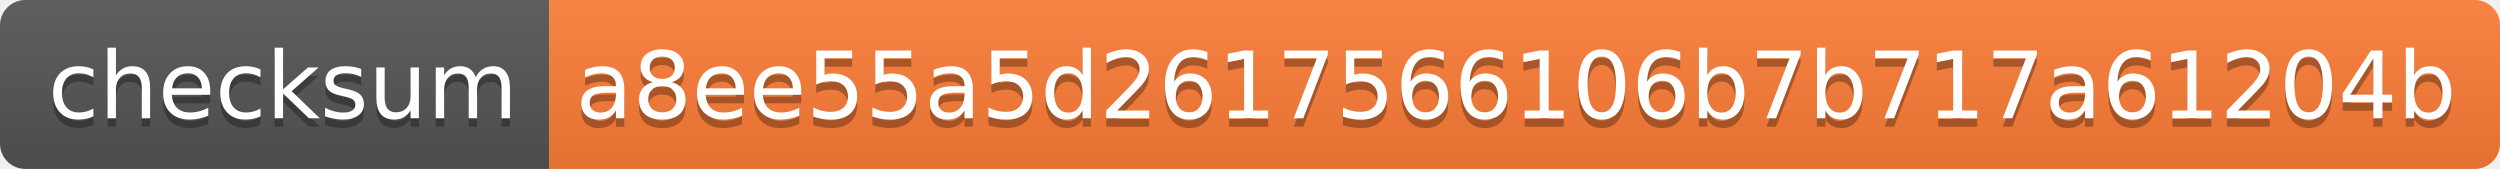
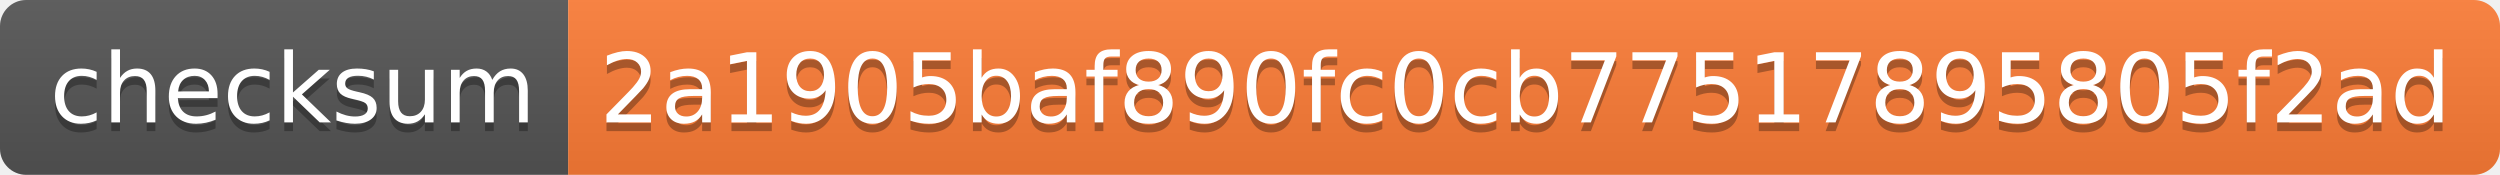
- <svg xmlns="http://www.w3.org/2000/svg" width="296" height="20">
+ <svg xmlns="http://www.w3.org/2000/svg" width="286" height="20">
  <linearGradient id="b" x2="0" y2="100%">
    <stop offset="0" stop-color="#bbb" stop-opacity=".1" />
    <stop offset="1" stop-opacity=".1" />
  </linearGradient>
  <clipPath id="a">
-     <rect width="296" height="20" rx="3" fill="#fff" />
+     <rect width="286" height="20" rx="3" fill="#fff" />
  </clipPath>
  <g clip-path="url(#a)">
    <path fill="#555" d="M0 0h65v20H0z" />
-     <path fill="#fe7d37" d="M65 0h231v20H65z" />
-     <path fill="url(#b)" d="M0 0h296v20H0z" />
+     <path fill="#fe7d37" d="M65 0h221v20H65z" />
+     <path fill="url(#b)" d="M0 0h286v20H0z" />
  </g>
  <g fill="#fff" text-anchor="middle" font-family="DejaVu Sans,Verdana,Geneva,sans-serif" font-size="110">
    <text x="335" y="150" fill="#010101" fill-opacity=".3" transform="scale(.1)" textLength="550">checksum</text>
    <text x="335" y="140" transform="scale(.1)" textLength="550">checksum</text>
-     <text x="1795" y="150" fill="#010101" fill-opacity=".3" transform="scale(.1)" textLength="2210">a8ee55a5d2617566106b7b717a61204b</text>
-     <text x="1795" y="140" transform="scale(.1)" textLength="2210">a8ee55a5d2617566106b7b717a61204b</text>
+     <text x="1745" y="150" fill="#010101" fill-opacity=".3" transform="scale(.1)" textLength="2110">2a1905baf890fc0cb77517895805f2ad</text>
+     <text x="1745" y="140" transform="scale(.1)" textLength="2110">2a1905baf890fc0cb77517895805f2ad</text>
  </g>
</svg>
